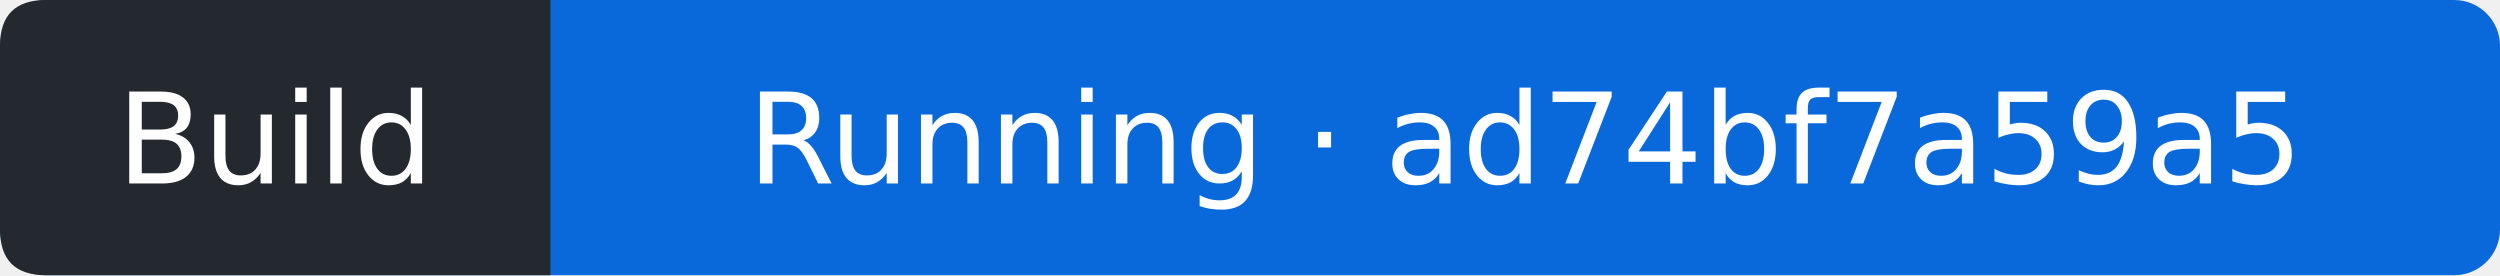
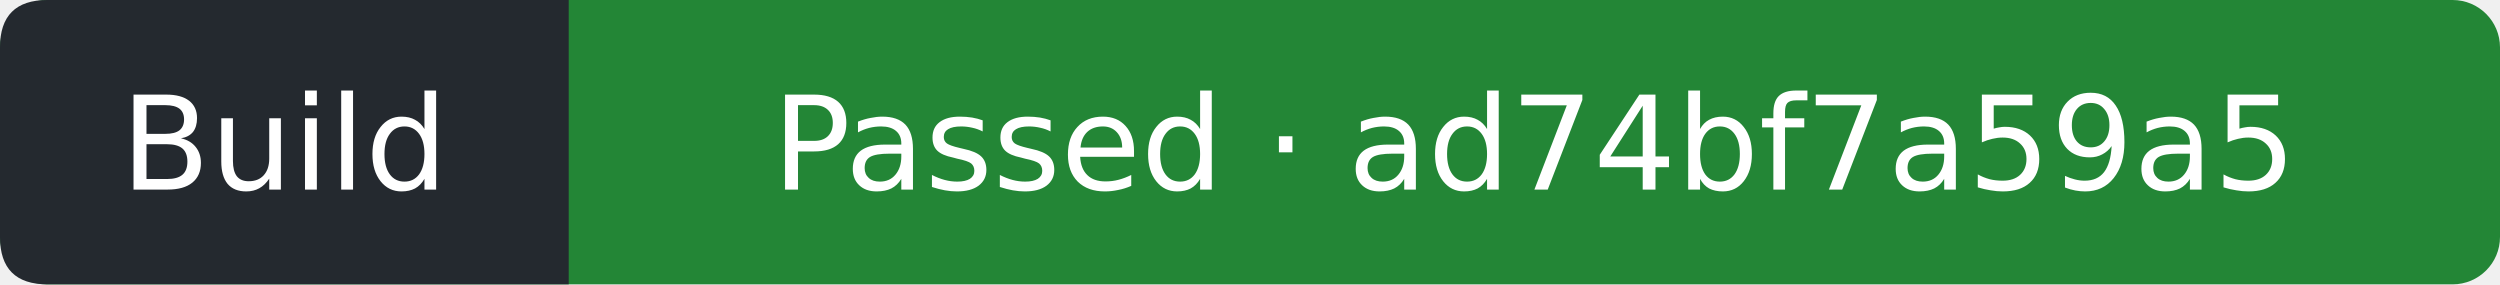
- <svg xmlns="http://www.w3.org/2000/svg" width="218" height="24" viewBox="0 0 218 24" role="img" aria-label="Build: Running; covered commit ad74bf7a59a5f099601141036d6651c05c5c1543; observed 2026-11-05T21:41:51Z">
-   <rect width="218" height="24" rx="4" fill="#0969da" />
+ <svg xmlns="http://www.w3.org/2000/svg" width="211" height="24" viewBox="0 0 211 24" role="img" aria-label="Build: Passed; covered commit ad74bf7a59a5f099601141036d6651c05c5c1543; observed 2026-11-05T21:42:12Z">
+   <rect width="211" height="24" rx="4" fill="#238636" />
  <path d="M4 0H48V24H4Q0 24 0 20V4Q0 0 4 0" fill="#24292f" />
  <g fill="#fff" text-anchor="middle" font-family="Verdana,DejaVu Sans,sans-serif" font-size="11">
    <text x="24" y="16">Build</text>
-     <text x="133" y="16">Running · ad74bf7a59a5</text>
+     <text x="129.5" y="16">Passed · ad74bf7a59a5</text>
  </g>
</svg>
